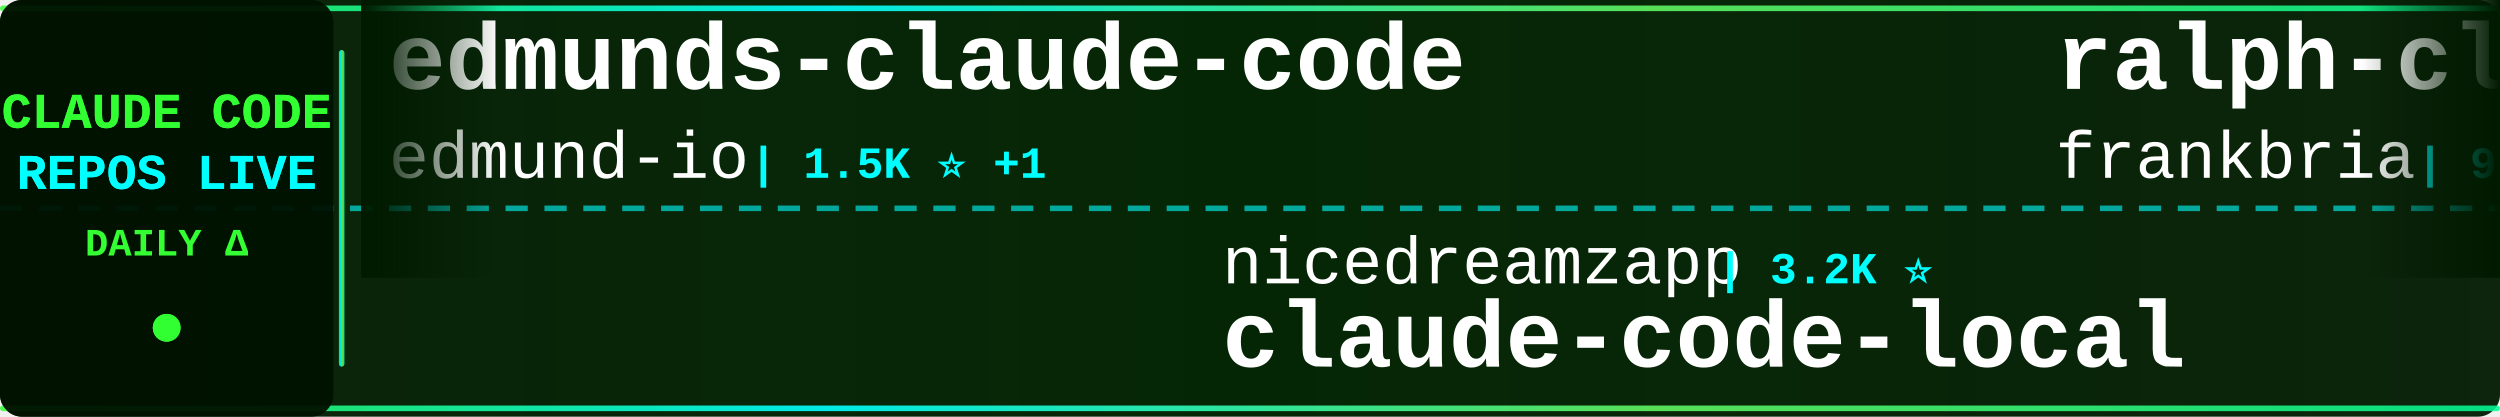
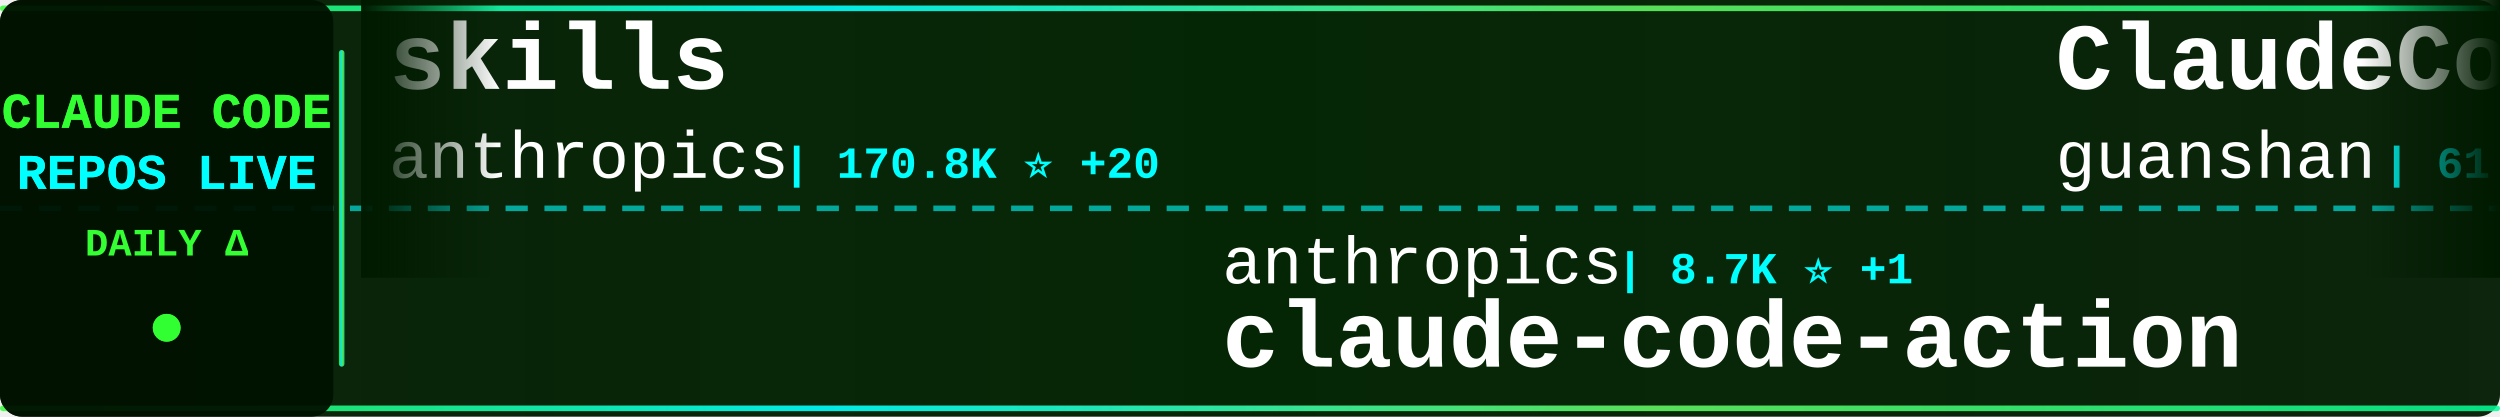
<svg xmlns="http://www.w3.org/2000/svg" width="900" height="150">
  <defs>
    <linearGradient id="tickerBg" x1="0%" y1="0%" x2="100%" y2="0%">
      <stop offset="0%" style="stop-color:#001a00;stop-opacity:0.95" />
      <stop offset="50%" style="stop-color:#002200;stop-opacity:0.98" />
      <stop offset="100%" style="stop-color:#001a00;stop-opacity:0.95" />
    </linearGradient>
    <linearGradient id="borderGrad" x1="0%" y1="0%" x2="100%" y2="0%">
      <stop offset="0%" style="stop-color:#33ff33;stop-opacity:0.85">
        <animate attributeName="stop-opacity" values="0.85;1;0.85" dur="2s" repeatCount="indefinite" />
      </stop>
      <stop offset="33%" style="stop-color:#00ffff;stop-opacity:0.9">
        <animate attributeName="stop-opacity" values="0.9;1;0.9" dur="2.2s" repeatCount="indefinite" />
      </stop>
      <stop offset="66%" style="stop-color:#66ff66;stop-opacity:0.85">
        <animate attributeName="stop-opacity" values="0.85;1;0.85" dur="1.8s" repeatCount="indefinite" />
      </stop>
      <stop offset="100%" style="stop-color:#00ff99;stop-opacity:0.85">
        <animate attributeName="stop-opacity" values="0.85;1;0.85" dur="2s" repeatCount="indefinite" />
      </stop>
    </linearGradient>
    <filter id="textGlow">
      <feGaussianBlur stdDeviation="0.1" result="coloredBlur" />
      <feMerge>
        <feMergeNode in="coloredBlur" />
        <feMergeNode in="SourceGraphic" />
      </feMerge>
    </filter>
    <filter id="metricGlow">
      <feGaussianBlur stdDeviation="0.2" result="coloredBlur" />
      <feMerge>
        <feMergeNode in="coloredBlur" />
        <feMergeNode in="SourceGraphic" />
      </feMerge>
    </filter>
    <linearGradient id="leftFade" x1="0%" y1="0%" x2="100%" y2="0%">
      <stop offset="0%" style="stop-color:#001a00;stop-opacity:1" />
      <stop offset="100%" style="stop-color:#001a00;stop-opacity:0" />
    </linearGradient>
    <linearGradient id="rightFade" x1="0%" y1="0%" x2="100%" y2="0%">
      <stop offset="0%" style="stop-color:#001a00;stop-opacity:0" />
      <stop offset="100%" style="stop-color:#001a00;stop-opacity:1" />
    </linearGradient>
  </defs>
  <rect width="900" height="150" fill="url(#tickerBg)" rx="8" />
  <rect x="0" y="2" width="900" height="2" fill="url(#borderGrad)" rx="1" />
  <rect x="0" y="146" width="900" height="2" fill="url(#borderGrad)" rx="1" />
  <line x1="0" y1="75" x2="900" y2="75" stroke="#00ffff" stroke-width="2" stroke-dasharray="8 6" opacity="0.6" />
  <rect x="0" y="0" width="120" height="150" fill="#001100" opacity="0.95" rx="8" />
  <text x="60" y="46" font-family="'Courier New', monospace" font-size="18" font-weight="bold" fill="#33ff33" text-anchor="middle" filter="url(#textGlow)">
    CLAUDE CODE
  </text>
  <text x="60" y="68" font-family="'Courier New', monospace" font-size="18" font-weight="bold" fill="#00ffff" text-anchor="middle" filter="url(#textGlow)">
    REPOS LIVE
  </text>
  <text x="60" y="92" font-family="'Courier New', monospace" font-size="14" font-weight="bold" fill="#33ff33" text-anchor="middle">
    DAILY Δ
  </text>
  <circle cx="60" cy="118" r="5" fill="#33ff33" filter="url(#metricGlow)">
    <animate attributeName="r" values="4;6;4" dur="1.5s" repeatCount="indefinite" />
    <animate attributeName="opacity" values="0.6;1;0.6" dur="1.5s" repeatCount="indefinite" />
  </circle>
  <rect x="122" y="18" width="2" height="114" fill="url(#borderGrad)" rx="1" />
  <clipPath id="tickerClip">
    <rect x="130" y="0" width="770" height="150" />
  </clipPath>
  <g clip-path="url(#tickerClip)">
    <g id="tickerItems">
      <animateTransform attributeName="transform" attributeType="XML" type="translate" from="0 0" to="-3000 0" dur="54s" repeatCount="indefinite" />
      <g transform="translate(0, 0)">
-         <text x="140" y="32" font-family="'Courier New', monospace" font-size="34" font-weight="bold" fill="#ffffff">edmunds-claude-code</text>
-         <text x="140" y="64" font-family="'Courier New', monospace" font-size="24" font-weight="normal" fill="#ffffff" opacity="1.0">edmund-io</text>
-         <text x="270" y="64" font-family="'Courier New', monospace" font-size="16" font-weight="bold" fill="#00ffff"> | 1.5K ⭐ +1</text>
+         <text x="140" y="32" font-family="'Courier New', monospace" font-size="34" font-weight="bold" fill="#ffffff">skills</text>
+         <text x="140" y="64" font-family="'Courier New', monospace" font-size="24" font-weight="normal" fill="#ffffff" opacity="1.0">anthropics</text>
+         <text x="282" y="64" font-family="'Courier New', monospace" font-size="16" font-weight="bold" fill="#00ffff"> | 170.8K ⭐ +20</text>
      </g>
      <g transform="translate(300, 0)">
-         <text x="140" y="102" font-family="'Courier New', monospace" font-size="24" font-weight="normal" fill="#ffffff" opacity="1.0">nicedreamzapp</text>
-         <text x="318" y="102" font-family="'Courier New', monospace" font-size="16" font-weight="bold" fill="#00ffff"> | 3.2K ⭐</text>
-         <text x="140" y="132" font-family="'Courier New', monospace" font-size="34" font-weight="bold" fill="#ffffff">claude-code-local</text>
+         <text x="140" y="102" font-family="'Courier New', monospace" font-size="24" font-weight="normal" fill="#ffffff" opacity="1.0">anthropics</text>
+         <text x="282" y="102" font-family="'Courier New', monospace" font-size="16" font-weight="bold" fill="#00ffff"> | 8.7K ⭐ +1</text>
+         <text x="140" y="132" font-family="'Courier New', monospace" font-size="34" font-weight="bold" fill="#ffffff">claude-code-action</text>
      </g>
      <g transform="translate(600, 0)">
-         <text x="140" y="32" font-family="'Courier New', monospace" font-size="34" font-weight="bold" fill="#ffffff">ralph-claude-code</text>
-         <text x="140" y="64" font-family="'Courier New', monospace" font-size="24" font-weight="normal" fill="#ffffff" opacity="1.0">frankbria</text>
-         <text x="270" y="64" font-family="'Courier New', monospace" font-size="16" font-weight="bold" fill="#00ffff"> | 9.6K ⭐</text>
+         <text x="140" y="32" font-family="'Courier New', monospace" font-size="34" font-weight="bold" fill="#ffffff">ClaudeCode</text>
+         <text x="140" y="64" font-family="'Courier New', monospace" font-size="24" font-weight="normal" fill="#ffffff" opacity="1.0">guanshan</text>
+         <text x="258" y="64" font-family="'Courier New', monospace" font-size="16" font-weight="bold" fill="#00ffff"> | 61 ⭐</text>
      </g>
      <g transform="translate(900, 0)">
+         <text x="140" y="102" font-family="'Courier New', monospace" font-size="24" font-weight="normal" fill="#ffffff" opacity="1.0">huangjia2019</text>
+         <text x="306" y="102" font-family="'Courier New', monospace" font-size="16" font-weight="bold" fill="#00ffff"> | 1.1K ⭐</text>
+         <text x="140" y="132" font-family="'Courier New', monospace" font-size="34" font-weight="bold" fill="#ffffff">claude-code-engineering</text>
+       </g>
+       <g transform="translate(1200, 0)">
+         <text x="140" y="32" font-family="'Courier New', monospace" font-size="34" font-weight="bold" fill="#ffffff">claude-code-workflows</text>
+         <text x="140" y="64" font-family="'Courier New', monospace" font-size="24" font-weight="normal" fill="#ffffff" opacity="1.0">OneRedOak</text>
+         <text x="270" y="64" font-family="'Courier New', monospace" font-size="16" font-weight="bold" fill="#00ffff"> | 3.9K ⭐</text>
+       </g>
+       <g transform="translate(1500, 0)">
+         <text x="140" y="102" font-family="'Courier New', monospace" font-size="24" font-weight="normal" fill="#ffffff" opacity="1.0">alejandrobalderas</text>
+         <text x="366" y="102" font-family="'Courier New', monospace" font-size="16" font-weight="bold" fill="#00ffff"> | 2.8K ⭐ -1</text>
+         <text x="140" y="132" font-family="'Courier New', monospace" font-size="34" font-weight="bold" fill="#ffffff">claude-code-from-source</text>
+       </g>
+       <g transform="translate(1800, 0)">
+         <text x="140" y="32" font-family="'Courier New', monospace" font-size="34" font-weight="bold" fill="#ffffff">claude-code-source-code-...</text>
+         <text x="140" y="64" font-family="'Courier New', monospace" font-size="24" font-weight="normal" fill="#ffffff" opacity="1.0">ghuntley</text>
+         <text x="258" y="64" font-family="'Courier New', monospace" font-size="16" font-weight="bold" fill="#00ffff"> | 990 ⭐</text>
+       </g>
+       <g transform="translate(2100, 0)">
+         <text x="140" y="102" font-family="'Courier New', monospace" font-size="24" font-weight="normal" fill="#ffffff" opacity="1.0">Alishahryar1</text>
+         <text x="306" y="102" font-family="'Courier New', monospace" font-size="16" font-weight="bold" fill="#00ffff"> | 46.4K ⭐ +23</text>
+         <text x="140" y="132" font-family="'Courier New', monospace" font-size="34" font-weight="bold" fill="#ffffff">free-claude-code</text>
+       </g>
+       <g transform="translate(2400, 0)">
+         <text x="140" y="32" font-family="'Courier New', monospace" font-size="34" font-weight="bold" fill="#ffffff">my-claude-code-setup</text>
+         <text x="140" y="64" font-family="'Courier New', monospace" font-size="24" font-weight="normal" fill="#ffffff" opacity="1.0">centminmod</text>
+         <text x="282" y="64" font-family="'Courier New', monospace" font-size="16" font-weight="bold" fill="#00ffff"> | 2.6K ⭐</text>
+       </g>
+       <g transform="translate(2700, 0)">
        <text x="140" y="102" font-family="'Courier New', monospace" font-size="24" font-weight="normal" fill="#ffffff" opacity="1.0">darcyegb</text>
        <text x="258" y="102" font-family="'Courier New', monospace" font-size="16" font-weight="bold" fill="#00ffff"> | 760 ⭐</text>
        <text x="140" y="132" font-family="'Courier New', monospace" font-size="34" font-weight="bold" fill="#ffffff">ClaudeCodeAgents</text>
      </g>
-       <g transform="translate(1200, 0)">
+       <g transform="translate(3000, 0)">
+         <text x="140" y="32" font-family="'Courier New', monospace" font-size="34" font-weight="bold" fill="#ffffff">skills</text>
+         <text x="140" y="64" font-family="'Courier New', monospace" font-size="24" font-weight="normal" fill="#ffffff" opacity="1.0">anthropics</text>
+         <text x="282" y="64" font-family="'Courier New', monospace" font-size="16" font-weight="bold" fill="#00ffff"> | 170.8K ⭐ +20</text>
+       </g>
+       <g transform="translate(3300, 0)">
+         <text x="140" y="102" font-family="'Courier New', monospace" font-size="24" font-weight="normal" fill="#ffffff" opacity="1.0">anthropics</text>
+         <text x="282" y="102" font-family="'Courier New', monospace" font-size="16" font-weight="bold" fill="#00ffff"> | 8.7K ⭐ +1</text>
+         <text x="140" y="132" font-family="'Courier New', monospace" font-size="34" font-weight="bold" fill="#ffffff">claude-code-action</text>
+       </g>
+       <g transform="translate(3600, 0)">
        <text x="140" y="32" font-family="'Courier New', monospace" font-size="34" font-weight="bold" fill="#ffffff">ClaudeCode</text>
        <text x="140" y="64" font-family="'Courier New', monospace" font-size="24" font-weight="normal" fill="#ffffff" opacity="1.0">guanshan</text>
        <text x="258" y="64" font-family="'Courier New', monospace" font-size="16" font-weight="bold" fill="#00ffff"> | 61 ⭐</text>
      </g>
-       <g transform="translate(1500, 0)">
-         <text x="140" y="102" font-family="'Courier New', monospace" font-size="24" font-weight="normal" fill="#ffffff" opacity="1.0">anthropics</text>
-         <text x="282" y="102" font-family="'Courier New', monospace" font-size="16" font-weight="bold" fill="#00ffff"> | 950 ⭐</text>
-         <text x="140" y="132" font-family="'Courier New', monospace" font-size="34" font-weight="bold" fill="#ffffff">claude-code-base-action</text>
-       </g>
-       <g transform="translate(1800, 0)">
-         <text x="140" y="32" font-family="'Courier New', monospace" font-size="34" font-weight="bold" fill="#ffffff">awesome-claude-code-suba...</text>
-         <text x="140" y="64" font-family="'Courier New', monospace" font-size="24" font-weight="normal" fill="#ffffff" opacity="1.0">VoltAgent</text>
-         <text x="270" y="64" font-family="'Courier New', monospace" font-size="16" font-weight="bold" fill="#00ffff"> | 24.5K ⭐ +2</text>
-       </g>
-       <g transform="translate(2100, 0)">
-         <text x="140" y="102" font-family="'Courier New', monospace" font-size="24" font-weight="normal" fill="#ffffff" opacity="1.0">xu-xiang</text>
-         <text x="258" y="102" font-family="'Courier New', monospace" font-size="16" font-weight="bold" fill="#00ffff"> | 1.9K ⭐</text>
-         <text x="140" y="132" font-family="'Courier New', monospace" font-size="34" font-weight="bold" fill="#ffffff">everything-claude-code-z...</text>
-       </g>
-       <g transform="translate(2400, 0)">
-         <text x="140" y="32" font-family="'Courier New', monospace" font-size="34" font-weight="bold" fill="#ffffff">claude-code-from-scratch</text>
-         <text x="140" y="64" font-family="'Courier New', monospace" font-size="24" font-weight="normal" fill="#ffffff" opacity="1.0">Windy3f3f3f3f</text>
-         <text x="318" y="64" font-family="'Courier New', monospace" font-size="16" font-weight="bold" fill="#00ffff"> | 2.6K ⭐ +3</text>
-       </g>
-       <g transform="translate(2700, 0)">
-         <text x="140" y="102" font-family="'Courier New', monospace" font-size="24" font-weight="normal" fill="#ffffff" opacity="1.0">diet103</text>
-         <text x="246" y="102" font-family="'Courier New', monospace" font-size="16" font-weight="bold" fill="#00ffff"> | 10.0K ⭐</text>
-         <text x="140" y="132" font-family="'Courier New', monospace" font-size="34" font-weight="bold" fill="#ffffff">claude-code-infrastructu...</text>
-       </g>
-       <g transform="translate(3000, 0)">
-         <text x="140" y="32" font-family="'Courier New', monospace" font-size="34" font-weight="bold" fill="#ffffff">edmunds-claude-code</text>
-         <text x="140" y="64" font-family="'Courier New', monospace" font-size="24" font-weight="normal" fill="#ffffff" opacity="1.0">edmund-io</text>
-         <text x="270" y="64" font-family="'Courier New', monospace" font-size="16" font-weight="bold" fill="#00ffff"> | 1.5K ⭐ +1</text>
-       </g>
-       <g transform="translate(3300, 0)">
-         <text x="140" y="102" font-family="'Courier New', monospace" font-size="24" font-weight="normal" fill="#ffffff" opacity="1.0">nicedreamzapp</text>
-         <text x="318" y="102" font-family="'Courier New', monospace" font-size="16" font-weight="bold" fill="#00ffff"> | 3.2K ⭐</text>
-         <text x="140" y="132" font-family="'Courier New', monospace" font-size="34" font-weight="bold" fill="#ffffff">claude-code-local</text>
-       </g>
-       <g transform="translate(3600, 0)">
-         <text x="140" y="32" font-family="'Courier New', monospace" font-size="34" font-weight="bold" fill="#ffffff">ralph-claude-code</text>
-         <text x="140" y="64" font-family="'Courier New', monospace" font-size="24" font-weight="normal" fill="#ffffff" opacity="1.0">frankbria</text>
-         <text x="270" y="64" font-family="'Courier New', monospace" font-size="16" font-weight="bold" fill="#00ffff"> | 9.6K ⭐</text>
-       </g>
      <g transform="translate(3900, 0)">
-         <text x="140" y="102" font-family="'Courier New', monospace" font-size="24" font-weight="normal" fill="#ffffff" opacity="1.0">darcyegb</text>
-         <text x="258" y="102" font-family="'Courier New', monospace" font-size="16" font-weight="bold" fill="#00ffff"> | 760 ⭐</text>
-         <text x="140" y="132" font-family="'Courier New', monospace" font-size="34" font-weight="bold" fill="#ffffff">ClaudeCodeAgents</text>
+         <text x="140" y="102" font-family="'Courier New', monospace" font-size="24" font-weight="normal" fill="#ffffff" opacity="1.0">huangjia2019</text>
+         <text x="306" y="102" font-family="'Courier New', monospace" font-size="16" font-weight="bold" fill="#00ffff"> | 1.1K ⭐</text>
+         <text x="140" y="132" font-family="'Courier New', monospace" font-size="34" font-weight="bold" fill="#ffffff">claude-code-engineering</text>
      </g>
    </g>
  </g>
  <rect x="130" y="0" width="50" height="100" fill="url(#leftFade)" />
  <rect x="850" y="0" width="50" height="100" fill="url(#rightFade)" />
</svg>
